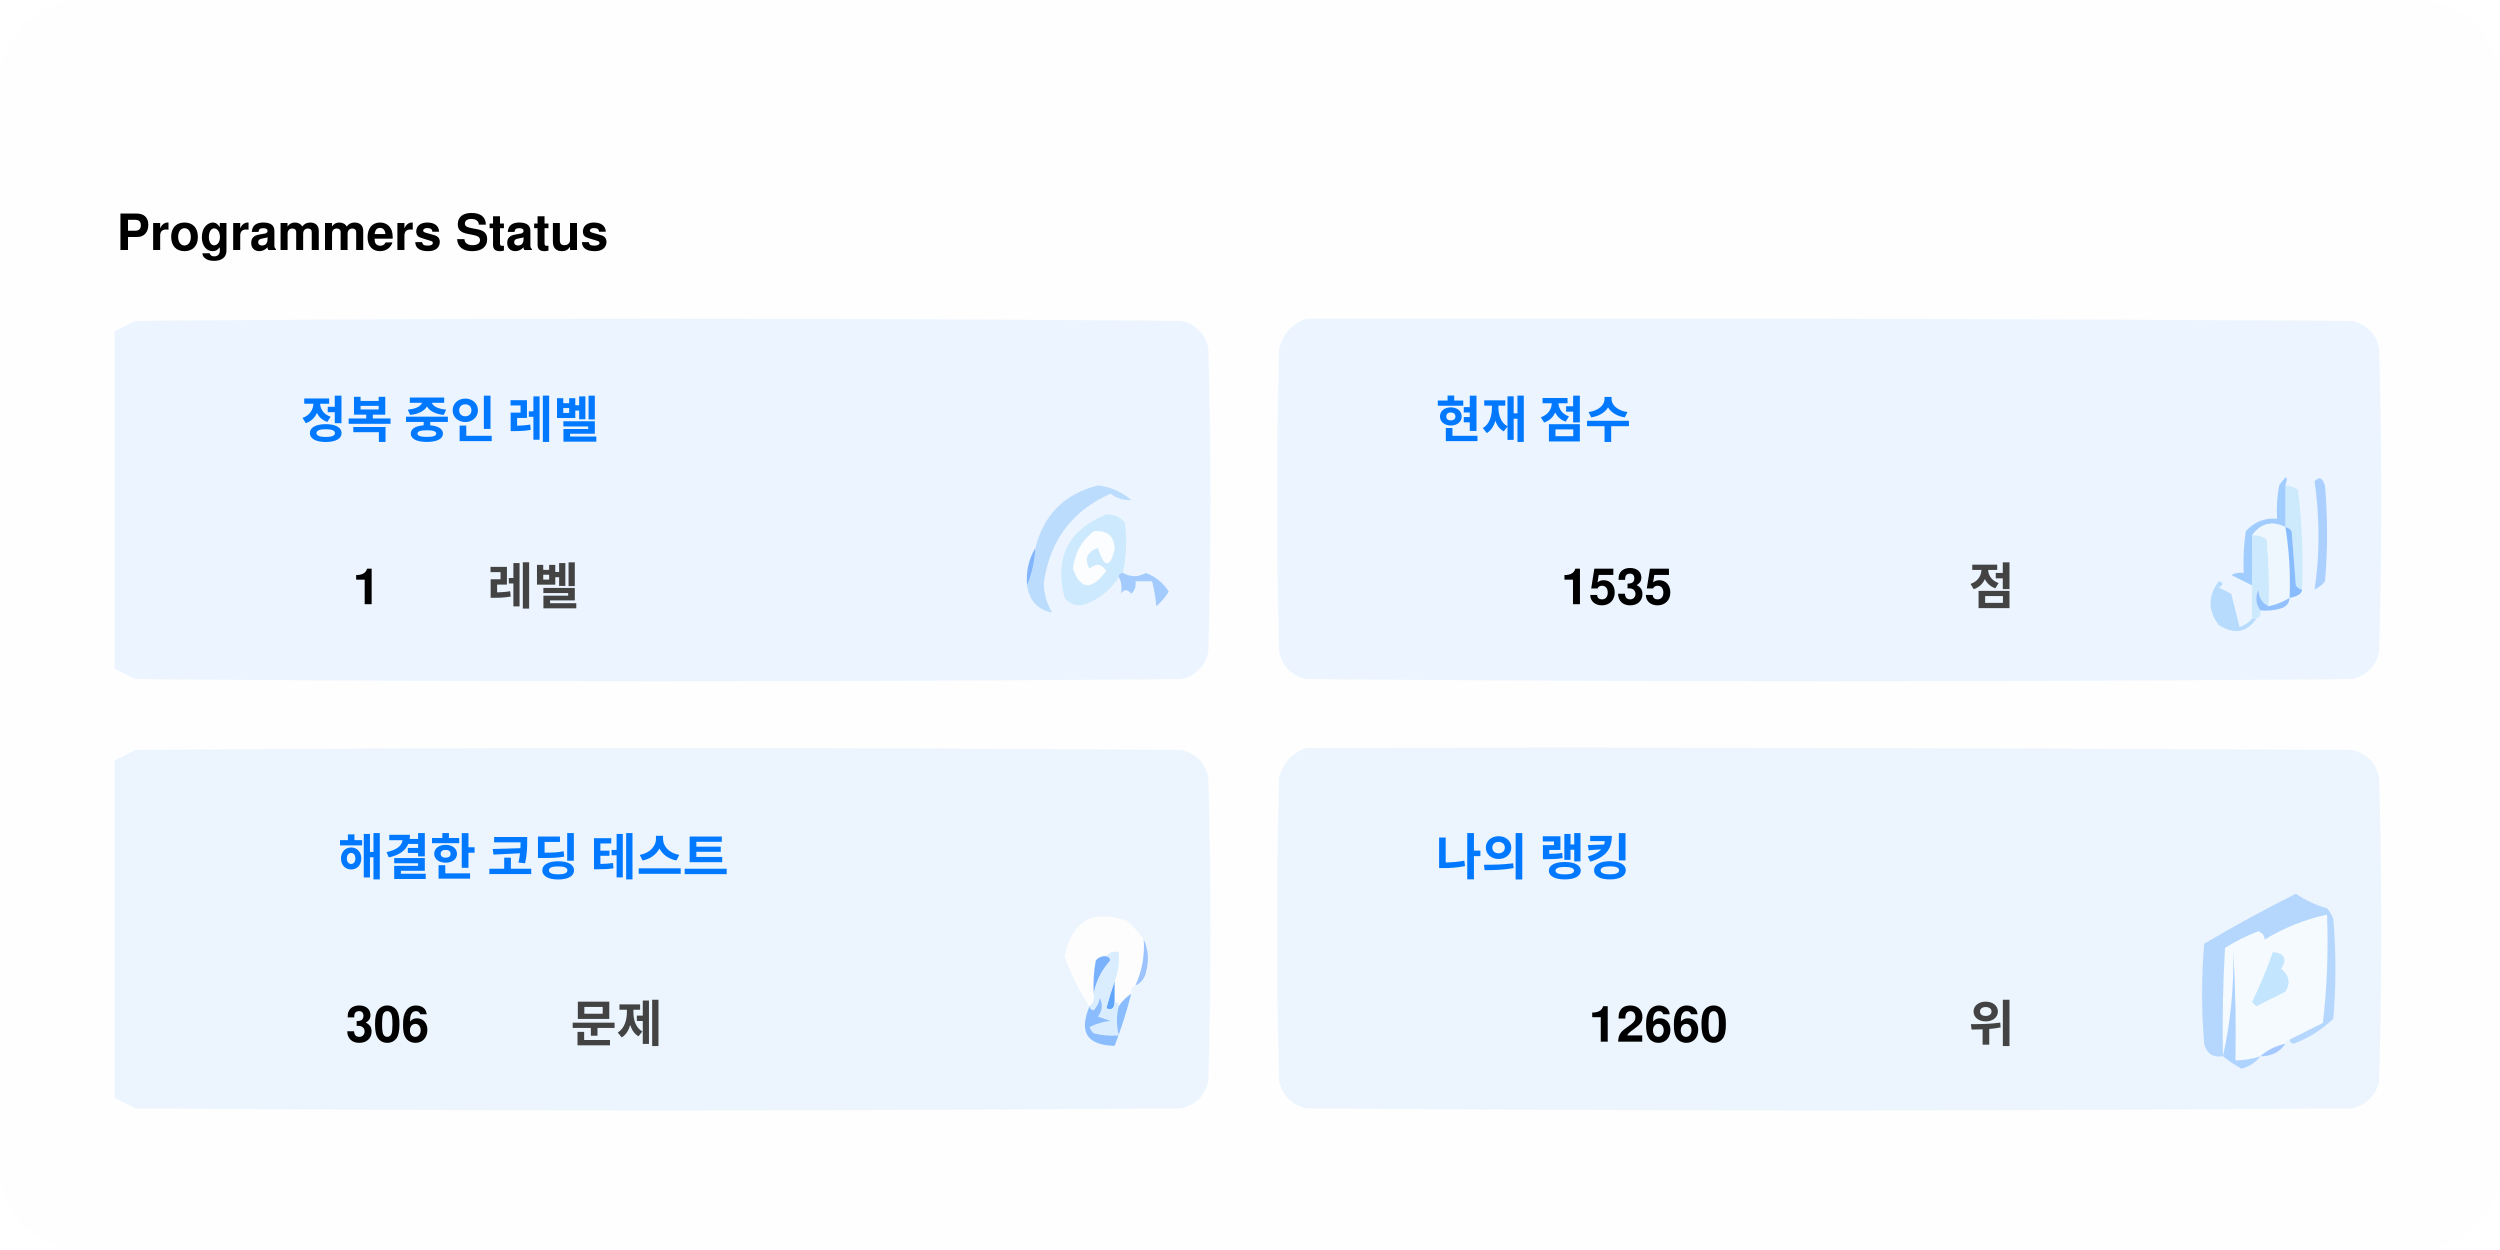
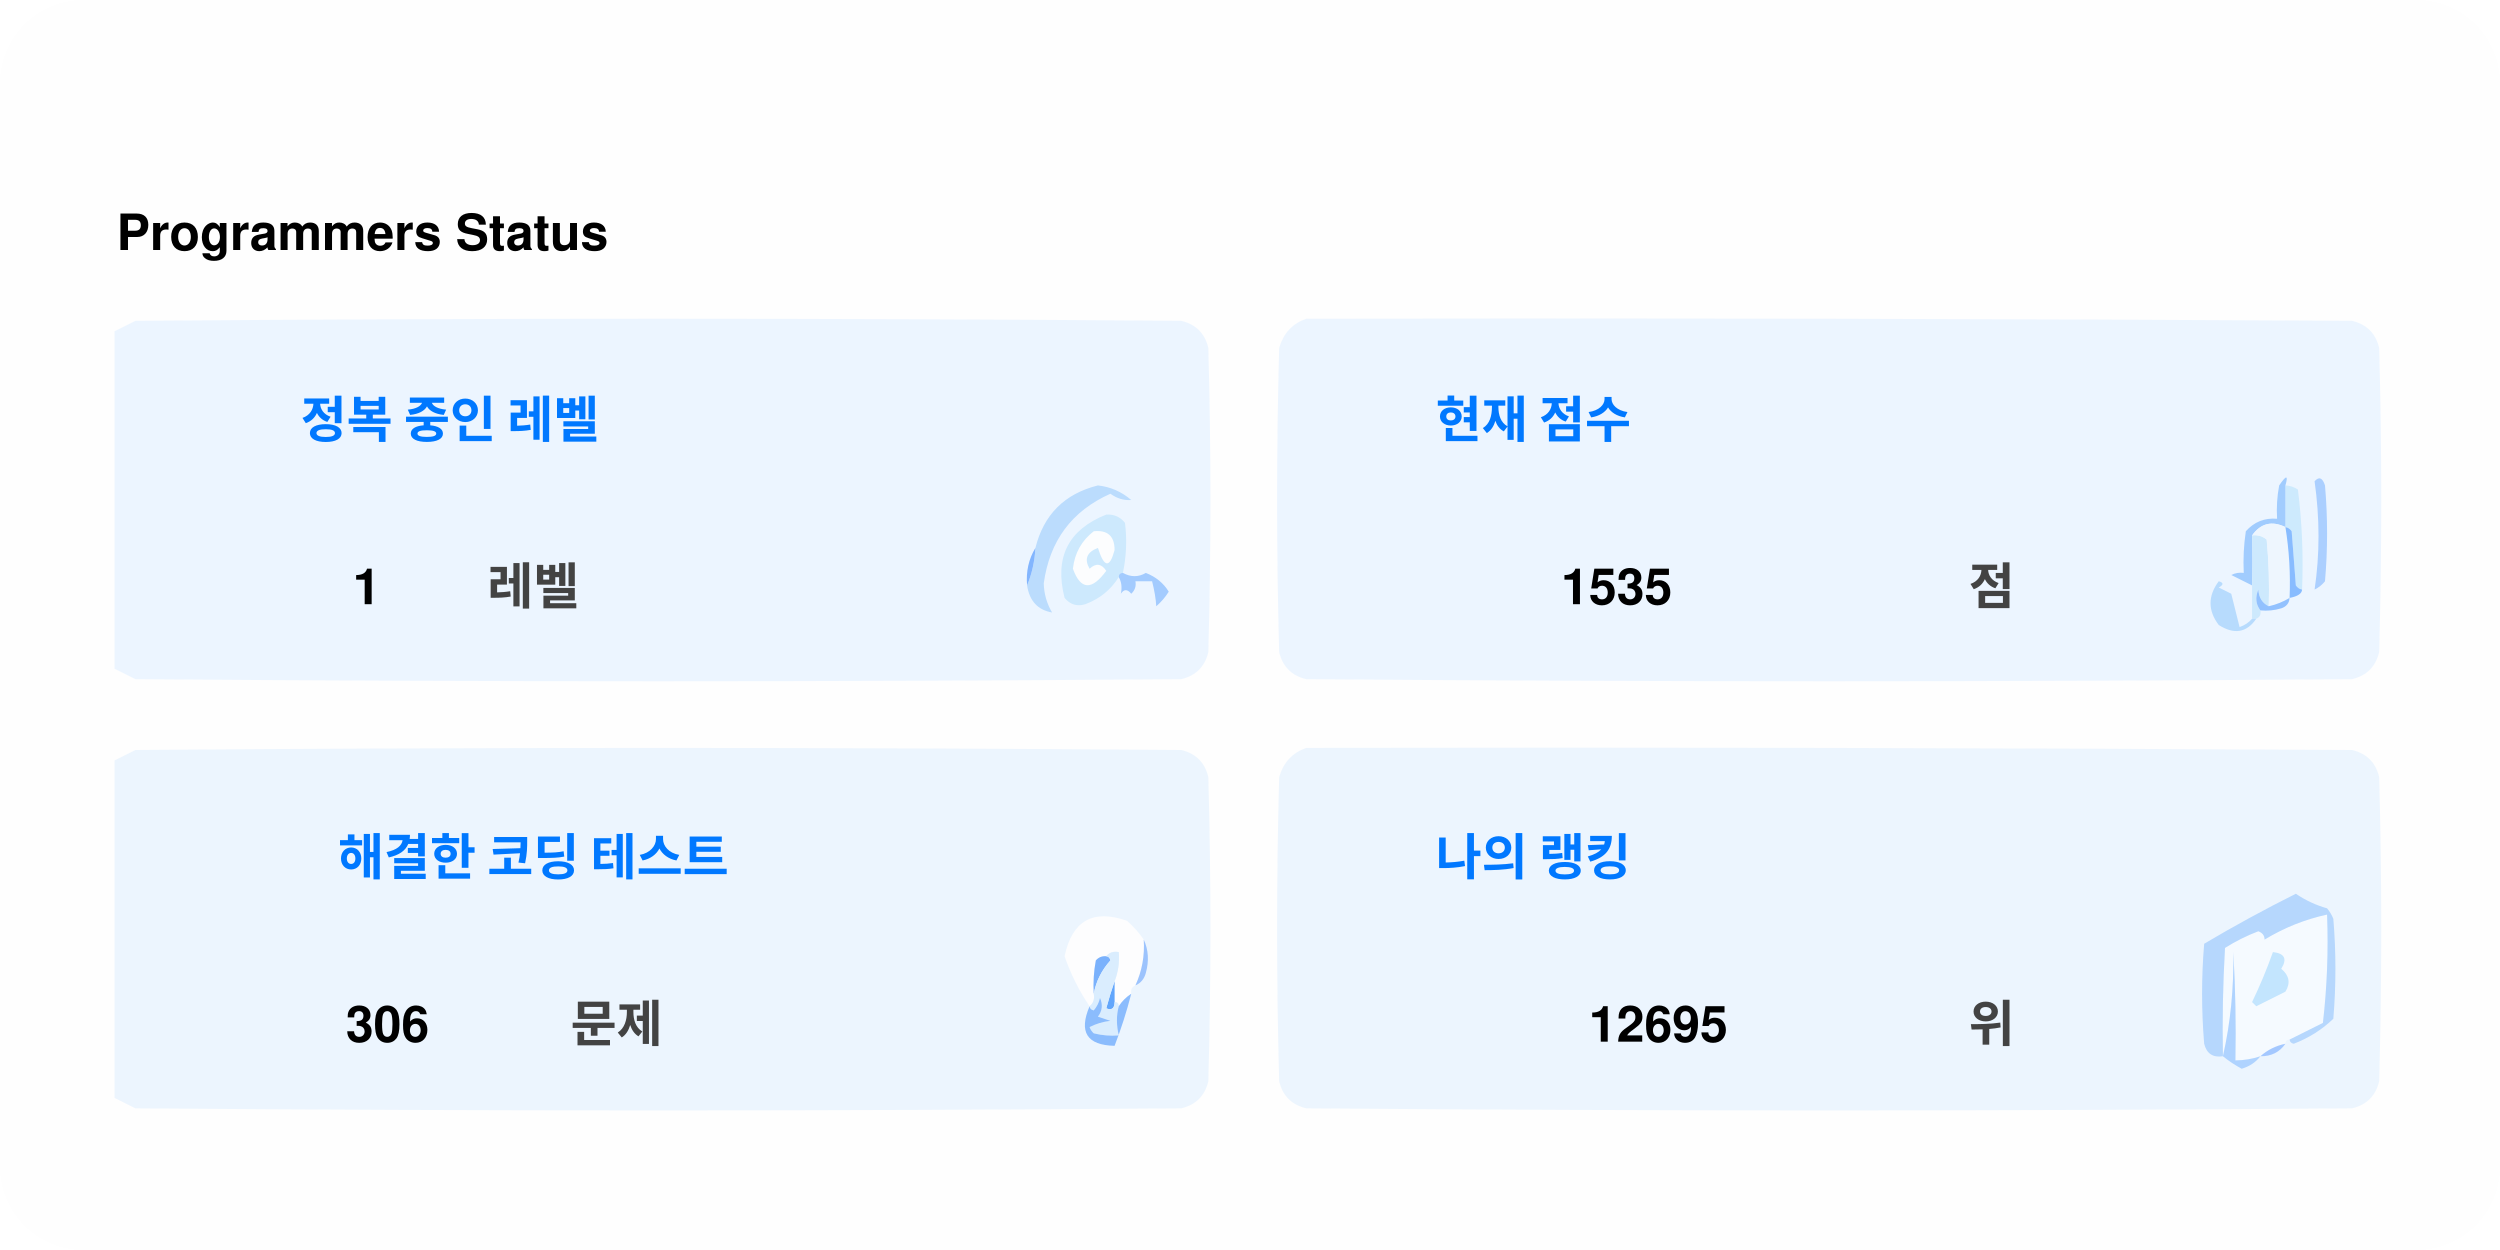
<svg xmlns="http://www.w3.org/2000/svg" version="1.1" width="600px" height="300px" style="shape-rendering:geometricPrecision; text-rendering:geometricPrecision; image-rendering:optimizeQuality; fill-rule:evenodd; clip-rule:evenodd">
  <style>.title0 {fill: #434343;font-size: 2rem;line-height: 1.5rem;font-weight: bold;font-family: -apple-system, BlinkMacSystemFont, Segoe UI, Helvetica, Arial, sans-serif, Apple Color Emoji, Segoe UI Emoji;}.title {fill: #434343;font-size: 1rem;line-height: 1.5rem;font-weight: bold;font-family: -apple-system, BlinkMacSystemFont, Segoe UI, Helvetica, Arial, sans-serif, Apple Color Emoji, Segoe UI Emoji;}.desc {fill: #434343;font-size: 2.5rem;font-weight: bold;line-height: 1.5rem;font-family: -apple-system, BlinkMacSystemFont, Segoe UI, Helvetica, Arial, sans-serif, Apple Color Emoji, Segoe UI Emoji;}.desc-2 {fill: #434343;font-size: 1rem;font-weight: bold;line-height: 1.5rem;font-family: -apple-system, BlinkMacSystemFont, Segoe UI, Helvetica, Arial, sans-serif, Apple Color Emoji, Segoe UI Emoji;}.text, .desc {animation: twinkling 4s ease-in-out infinite;}@keyframes twinkling {40% { opacity: 1; }50% { opacity: 0.5; }60% { opacity: 1; }70% { opacity: 0.5; }80% { opacity: 1; }}</style>
  <rect x="0" y="0" width="600" height="300" fill="#fefefe" rx="20" ry="20" />
  <g transform="translate(28, 60)">
    <g>
      <path style="opacity:1" fill="#fefefe" d="M -0.5,-0.5 C 183.167,-0.5 366.833,-0.5 550.5,-0.5C 550.5,71.833 550.5,144.167 550.5,216.5C 366.833,216.5 183.167,216.5 -0.5,216.5C -0.5,212.167 -0.5,207.833 -0.5,203.5C 1.14,204.32 2.807,205.153 4.5,206C 88.167,206.667 171.833,206.667 255.5,206C 259,205.167 261.167,203 262,199.5C 262.667,175.167 262.667,150.833 262,126.5C 261.167,123 259,120.833 255.5,120C 171.833,119.333 88.167,119.333 4.5,120C 2.807,120.847 1.14,121.68 -0.5,122.5C -0.5,115.167 -0.5,107.833 -0.5,100.5C 1.14,101.32 2.807,102.153 4.5,103C 88.167,103.667 171.833,103.667 255.5,103C 259,102.167 261.167,100 262,96.5C 262.667,72.167 262.667,47.833 262,23.5C 261.167,20 259,17.833 255.5,17C 171.833,16.333 88.167,16.333 4.5,17C 2.807,17.847 1.14,18.68 -0.5,19.5C -0.5,12.833 -0.5,6.167 -0.5,-0.5 Z" />
    </g>
    <text class="title0" style="fill: #000000" stroke="#none" stroke-width="1">Programmers Status</text>
    <g>
      <path style="opacity:1" fill="#ecf5ff" d="M -0.5,100.5 C -0.5,73.5 -0.5,46.5 -0.5,19.5C 1.14,18.68 2.807,17.847 4.5,17C 88.167,16.333 171.833,16.333 255.5,17C 259,17.833 261.167,20 262,23.5C 262.667,47.833 262.667,72.167 262,96.5C 261.167,100 259,102.167 255.5,103C 171.833,103.667 88.167,103.667 4.5,103C 2.807,102.153 1.14,101.32 -0.5,100.5 Z" />
    </g>
    <g>
      <path style="opacity:1" fill="#ecf5ff" d="M 285.5,16.5 C 369.167,16.333 452.834,16.5 536.5,17C 540,17.833 542.167,20 543,23.5C 543.667,47.833 543.667,72.167 543,96.5C 542.167,100 540,102.167 536.5,103C 452.833,103.667 369.167,103.667 285.5,103C 282,102.167 279.833,100 279,96.5C 278.333,72.167 278.333,47.833 279,23.5C 280.018,19.985 282.185,17.652 285.5,16.5 Z" />
    </g>
    <g>
      <path style="opacity:1" fill="#cdeafd" d="M 520.5,56.5 C 521.583,56.539 522.583,56.873 523.5,57.5C 524.498,65.472 524.831,73.472 524.5,81.5C 523.883,81.389 523.383,81.056 523,80.5C 522.667,76.167 522.333,71.833 522,67.5C 521.617,66.944 521.117,66.611 520.5,66.5C 520.5,63.167 520.5,59.833 520.5,56.5 Z" />
    </g>
    <g>
      <path style="opacity:1" fill="#abcfff" d="M 527.5,55.5 C 528.566,54.308 529.399,54.641 530,56.5C 530.667,64.167 530.667,71.833 530,79.5C 529.311,80.357 528.478,81.023 527.5,81.5C 528.758,73.08 528.758,64.414 527.5,55.5 Z" />
    </g>
    <g>
      <path style="opacity:1" fill="#bbdcfd" d="M 218.5,80.5 C 219.657,77.727 220.324,74.727 220.5,71.5C 222.49,63.51 227.49,58.51 235.5,56.5C 238.528,56.847 241.194,58.014 243.5,60C 241.744,60.141 240.078,59.641 238.5,58.5C 229.247,62.607 223.914,69.773 222.5,80C 222.565,82.526 223.232,84.859 224.5,87C 221.07,86.397 219.07,84.231 218.5,80.5 Z" />
    </g>
    <g>
      <path style="opacity:1" fill="#cde9fd" d="M 241.5,77.5 C 240.833,77.5 240.5,77.833 240.5,78.5C 238.628,81.529 235.961,83.695 232.5,85C 230.536,85.624 228.869,85.124 227.5,83.5C 225.021,73.791 228.354,67.124 237.5,63.5C 239.374,63.39 240.874,64.056 242,65.5C 242.497,69.524 242.331,73.524 241.5,77.5 Z" />
    </g>
    <g>
      <path style="opacity:1" fill="#fcfdfe" d="M 234.5,67.5 C 237.826,67.162 239.493,68.662 239.5,72C 238.334,76.434 237,76.267 235.5,71.5C 232.832,72.515 232.166,74.182 233.5,76.5C 235.017,75.089 236.351,75.256 237.5,77C 234.006,81.771 231.34,81.605 229.5,76.5C 229.904,72.771 231.571,69.771 234.5,67.5 Z" />
    </g>
    <g>
      <path style="opacity:1" fill="#a1ccfe" d="M 520.5,56.5 C 520.5,59.833 520.5,63.167 520.5,66.5C 517.238,64.922 514.572,65.589 512.5,68.5C 512.617,72.81 512.617,76.81 512.5,80.5C 510.86,79.68 509.193,78.847 507.5,78C 508.448,77.517 509.448,77.35 510.5,77.5C 510.335,74.15 510.502,70.817 511,67.5C 512.995,65.253 515.495,64.253 518.5,64.5C 518.336,61.813 518.503,59.146 519,56.5C 520.731,53.969 521.231,53.969 520.5,56.5 Z" />
    </g>
    <g>
      <path style="opacity:1" fill="#cde9fd" d="M 512.5,68.5 C 513.822,68.33 514.989,68.663 516,69.5C 516.499,74.823 516.666,80.156 516.5,85.5C 514.955,84.77 514.122,83.437 514,81.5C 513.22,83.387 513.387,85.054 514.5,86.5C 514.672,87.492 514.338,88.158 513.5,88.5C 513.167,88.5 512.833,88.5 512.5,88.5C 512.5,85.833 512.5,83.167 512.5,80.5C 512.617,76.81 512.617,72.81 512.5,68.5 Z" />
    </g>
    <g>
      <path style="opacity:1" fill="#eef6fe" d="M 520.5,66.5 C 521.407,72.106 521.74,77.773 521.5,83.5C 519.95,84.441 518.284,85.108 516.5,85.5C 516.666,80.156 516.499,74.823 516,69.5C 514.989,68.663 513.822,68.33 512.5,68.5C 514.572,65.589 517.238,64.922 520.5,66.5 Z" />
    </g>
    <g>
      <path style="opacity:1" fill="#88bcff" d="M 520.5,66.5 C 521.117,66.611 521.617,66.944 522,67.5C 522.333,71.833 522.667,76.167 523,80.5C 523.383,81.056 523.883,81.389 524.5,81.5C 524.445,82.469 523.445,83.136 521.5,83.5C 521.74,77.773 521.407,72.106 520.5,66.5 Z" />
    </g>
    <g>
      <path style="opacity:1" fill="#82b5fe" d="M 220.5,71.5 C 220.324,74.727 219.657,77.727 218.5,80.5C 218.215,77.171 218.882,74.171 220.5,71.5 Z" />
    </g>
    <g>
      <path style="opacity:1" fill="#a3cbfe" d="M 240.5,78.5 C 240.5,77.833 240.833,77.5 241.5,77.5C 243.391,78.536 245.224,78.536 247,77.5C 249.391,78.429 251.225,79.929 252.5,82C 251.681,83.319 250.681,84.486 249.5,85.5C 249.409,83.777 249.075,81.777 248.5,79.5C 247.167,79.5 245.833,79.5 244.5,79.5C 244.719,80.675 244.386,81.675 243.5,82.5C 242.575,81.359 241.741,81.359 241,82.5C 241.331,80.981 241.164,79.648 240.5,78.5 Z" />
    </g>
    <g>
      <path style="opacity:1" fill="#b7dbfd" d="M 512.5,88.5 C 512.833,88.5 513.167,88.5 513.5,88.5C 511.199,91.857 508.199,92.357 504.5,90C 501.872,86.535 501.872,83.035 504.5,79.5C 505.696,79.846 505.696,80.346 504.5,81C 505.5,81.5 506.5,82 507.5,82.5C 508.167,85.167 508.833,87.833 509.5,90.5C 510.739,90.058 511.739,89.391 512.5,88.5 Z" />
    </g>
    <g>
      <path style="opacity:1" fill="#92c1fe" d="M 516.5,85.5 C 518.284,85.108 519.95,84.441 521.5,83.5C 521.423,84.75 520.756,85.583 519.5,86C 517.866,86.493 516.199,86.66 514.5,86.5C 513.387,85.054 513.22,83.387 514,81.5C 514.122,83.437 514.955,84.77 516.5,85.5 Z" />
    </g>
    <g>
      <path style="opacity:1" fill="#ecf5fe" d="M -0.5,203.5 C -0.5,176.5 -0.5,149.5 -0.5,122.5C 1.14,121.68 2.807,120.847 4.5,120C 88.167,119.333 171.833,119.333 255.5,120C 259,120.833 261.167,123 262,126.5C 262.667,150.833 262.667,175.167 262,199.5C 261.167,203 259,205.167 255.5,206C 171.833,206.667 88.167,206.667 4.5,206C 2.807,205.153 1.14,204.32 -0.5,203.5 Z" />
    </g>
    <g>
      <path style="opacity:1" fill="#ecf5fe" d="M 285.5,119.5 C 369.167,119.333 452.834,119.5 536.5,120C 540,120.833 542.167,123 543,126.5C 543.667,150.833 543.667,175.167 543,199.5C 542.167,203 540,205.167 536.5,206C 452.833,206.667 369.167,206.667 285.5,206C 282,205.167 279.833,203 279,199.5C 278.333,175.167 278.333,150.833 279,126.5C 280.018,122.985 282.185,120.652 285.5,119.5 Z" />
    </g>
    <g>
      <path style="opacity:1" fill="#fdfdfe" d="M 246.5,165.5 C 246.758,169.367 246.092,173.034 244.5,176.5C 243.662,176.842 243.328,177.508 243.5,178.5C 242.272,179.306 241.272,180.306 240.5,181.5C 240.5,180.833 240.167,180.5 239.5,180.5C 239.5,178.833 239.5,177.167 239.5,175.5C 240.369,173.283 240.702,170.95 240.5,168.5C 239.209,168.263 238.209,168.596 237.5,169.5C 236.504,169.414 235.671,169.748 235,170.5C 234.503,173.146 234.336,175.813 234.5,178.5C 234.737,179.791 234.404,180.791 233.5,181.5C 230.986,177.806 228.986,173.806 227.5,169.5C 229.309,160.957 234.309,158.124 242.5,161C 244.07,162.397 245.404,163.897 246.5,165.5 Z" />
    </g>
    <g>
      <path style="opacity:1" fill="#f5faff" d="M 521.5,189.5 C 520.833,189.5 520.5,189.833 520.5,190.5C 518.181,190.992 516.181,191.992 514.5,193.5C 512.565,194.15 510.565,194.483 508.5,194.5C 508.666,185.827 508.5,177.16 508,168.5C 508.141,177.227 507.308,185.56 505.5,193.5C 505.334,184.827 505.5,176.16 506,167.5C 508.527,165.903 511.194,164.57 514,163.5C 515.011,163.892 515.511,164.559 515.5,165.5C 520.21,162.641 525.21,160.641 530.5,159.5C 530.831,168.192 530.498,176.859 529.5,185.5C 526.807,186.847 524.14,188.18 521.5,189.5 Z" />
    </g>
    <g>
      <path style="opacity:1" fill="#b6d7fd" d="M 521.5,189.5 C 524.14,188.18 526.807,186.847 529.5,185.5C 530.498,176.859 530.831,168.192 530.5,159.5C 525.21,160.641 520.21,162.641 515.5,165.5C 515.511,164.559 515.011,163.892 514,163.5C 511.194,164.57 508.527,165.903 506,167.5C 505.5,176.16 505.334,184.827 505.5,193.5C 503.089,193.863 501.589,192.863 501,190.5C 500.333,182.5 500.333,174.5 501,166.5C 508.173,162.246 515.507,158.246 523,154.5C 525.304,156.068 527.804,157.235 530.5,158C 531.126,158.75 531.626,159.584 532,160.5C 532.667,168.5 532.667,176.5 532,184.5C 529.292,187.111 526.125,189.111 522.5,190.5C 521.893,190.376 521.56,190.043 521.5,189.5 Z" />
    </g>
    <g>
      <path style="opacity:1" fill="#c3e5fe" d="M 517.5,168.5 C 520.317,168.801 520.984,170.134 519.5,172.5C 521.439,174.122 521.772,175.956 520.5,178C 518.167,179.167 515.833,180.333 513.5,181.5C 513.167,181.167 512.833,180.833 512.5,180.5C 514.414,176.515 516.081,172.515 517.5,168.5 Z" />
    </g>
    <g>
      <path style="opacity:1" fill="#7ab1fc" d="M 237.5,169.5 C 238.043,169.56 238.376,169.893 238.5,170.5C 236.395,172.836 235.062,175.503 234.5,178.5C 234.336,175.813 234.503,173.146 235,170.5C 235.671,169.748 236.504,169.414 237.5,169.5 Z" />
    </g>
    <g>
      <path style="opacity:1" fill="#afd3ff" d="M 514.5,193.5 C 513.378,194.947 511.878,195.947 510,196.5C 508.348,195.601 506.848,194.601 505.5,193.5C 507.308,185.56 508.141,177.227 508,168.5C 508.5,177.16 508.666,185.827 508.5,194.5C 510.565,194.483 512.565,194.15 514.5,193.5 Z" />
    </g>
    <g>
      <path style="opacity:1" fill="#9cc3fd" d="M 246.5,165.5 C 247.634,167.966 247.801,170.633 247,173.5C 246.623,174.942 245.79,175.942 244.5,176.5C 246.092,173.034 246.758,169.367 246.5,165.5 Z" />
    </g>
    <g>
      <path style="opacity:1" fill="#62a6fc" d="M 239.5,175.5 C 239.5,177.167 239.5,178.833 239.5,180.5C 239.483,182.028 238.816,182.528 237.5,182C 238.117,179.723 238.784,177.556 239.5,175.5 Z" />
    </g>
    <g>
      <path style="opacity:1" fill="#daedfe" d="M 237.5,169.5 C 238.209,168.596 239.209,168.263 240.5,168.5C 240.702,170.95 240.369,173.283 239.5,175.5C 238.784,177.556 238.117,179.723 237.5,182C 238.816,182.528 239.483,182.028 239.5,180.5C 240.167,180.5 240.5,180.833 240.5,181.5C 239.918,183.669 239.918,186.002 240.5,188.5C 238.473,188.662 236.473,188.495 234.5,188C 234.043,187.586 233.709,187.086 233.5,186.5C 235.078,185.702 236.744,185.202 238.5,185C 237.5,184.667 236.5,184.333 235.5,184C 236.554,182.612 236.72,181.112 236,179.5C 235.751,180.624 235.251,181.624 234.5,182.5C 233.893,182.376 233.56,182.043 233.5,181.5C 234.404,180.791 234.737,179.791 234.5,178.5C 235.062,175.503 236.395,172.836 238.5,170.5C 238.376,169.893 238.043,169.56 237.5,169.5 Z" />
    </g>
    <g>
      <path style="opacity:1" fill="#8bbcfd" d="M 243.5,178.5 C 242.395,182.803 241.062,186.969 239.5,191C 232.857,190.847 230.857,187.68 233.5,181.5C 233.56,182.043 233.893,182.376 234.5,182.5C 235.251,181.624 235.751,180.624 236,179.5C 236.72,181.112 236.554,182.612 235.5,184C 236.5,184.333 237.5,184.667 238.5,185C 236.744,185.202 235.078,185.702 233.5,186.5C 233.709,187.086 234.043,187.586 234.5,188C 236.473,188.495 238.473,188.662 240.5,188.5C 239.918,186.002 239.918,183.669 240.5,181.5C 241.272,180.306 242.272,179.306 243.5,178.5 Z" />
    </g>
    <g>
      <path style="opacity:1" fill="#a4c8ff" d="M 520.5,190.5 C 519.089,192.539 517.089,193.539 514.5,193.5C 516.181,191.992 518.181,190.992 520.5,190.5 Z" />
    </g>
    <text text-anchor="middle" x="80" y="45" class="title" style="fill:#0078ff;" stroke="#none" stroke-width="1">정복 중인 레벨</text>
    <text text-anchor="middle" x="60" y="85" class="desc" style="fill:#000000;" stroke="#none" stroke-width="1">1</text>
    <text text-anchor="middle" x="100" y="85" class="desc-2" style="fill:#434343;" stroke="#none" stroke-width="1">레벨</text>
    <text text-anchor="middle" x="340" y="45" class="title" style="fill:#0078ff;" stroke="#none" stroke-width="1">현재 점수</text>
    <text text-anchor="middle" x="360" y="85" class="desc" style="fill:#000000;" stroke="#none" stroke-width="1">1535</text>
    <text text-anchor="middle" x="450" y="85" class="desc-2" style="fill:#434343;" stroke="#none" stroke-width="1">점</text>
    <text text-anchor="middle" x="100" y="150" class="title" style="fill:#0078ff;" stroke="#none" stroke-width="1">해결한 코딩 테스트</text>
    <text text-anchor="middle" x="65" y="190" class="desc" style="fill:#000000;" stroke="#none" stroke-width="1">306</text>
    <text text-anchor="middle" x="120" y="190" class="desc-2" style="fill:#434343;" stroke="#none" stroke-width="1">문제</text>
    <text text-anchor="middle" x="340" y="150" class="title" style="fill:#0078ff;" stroke="#none" stroke-width="1">나의 랭킹</text>
-     <text text-anchor="middle" x="370" y="190" class="desc" style="fill:#000000;" stroke="#none" stroke-width="1">12660</text>
+     <text text-anchor="middle" x="370" y="190" class="desc" style="fill:#000000;" stroke="#none" stroke-width="1">12695</text>
    <text text-anchor="middle" x="450" y="190" class="desc-2" style="fill:#434343;" stroke="#none" stroke-width="1">위</text>
  </g>
</svg>
